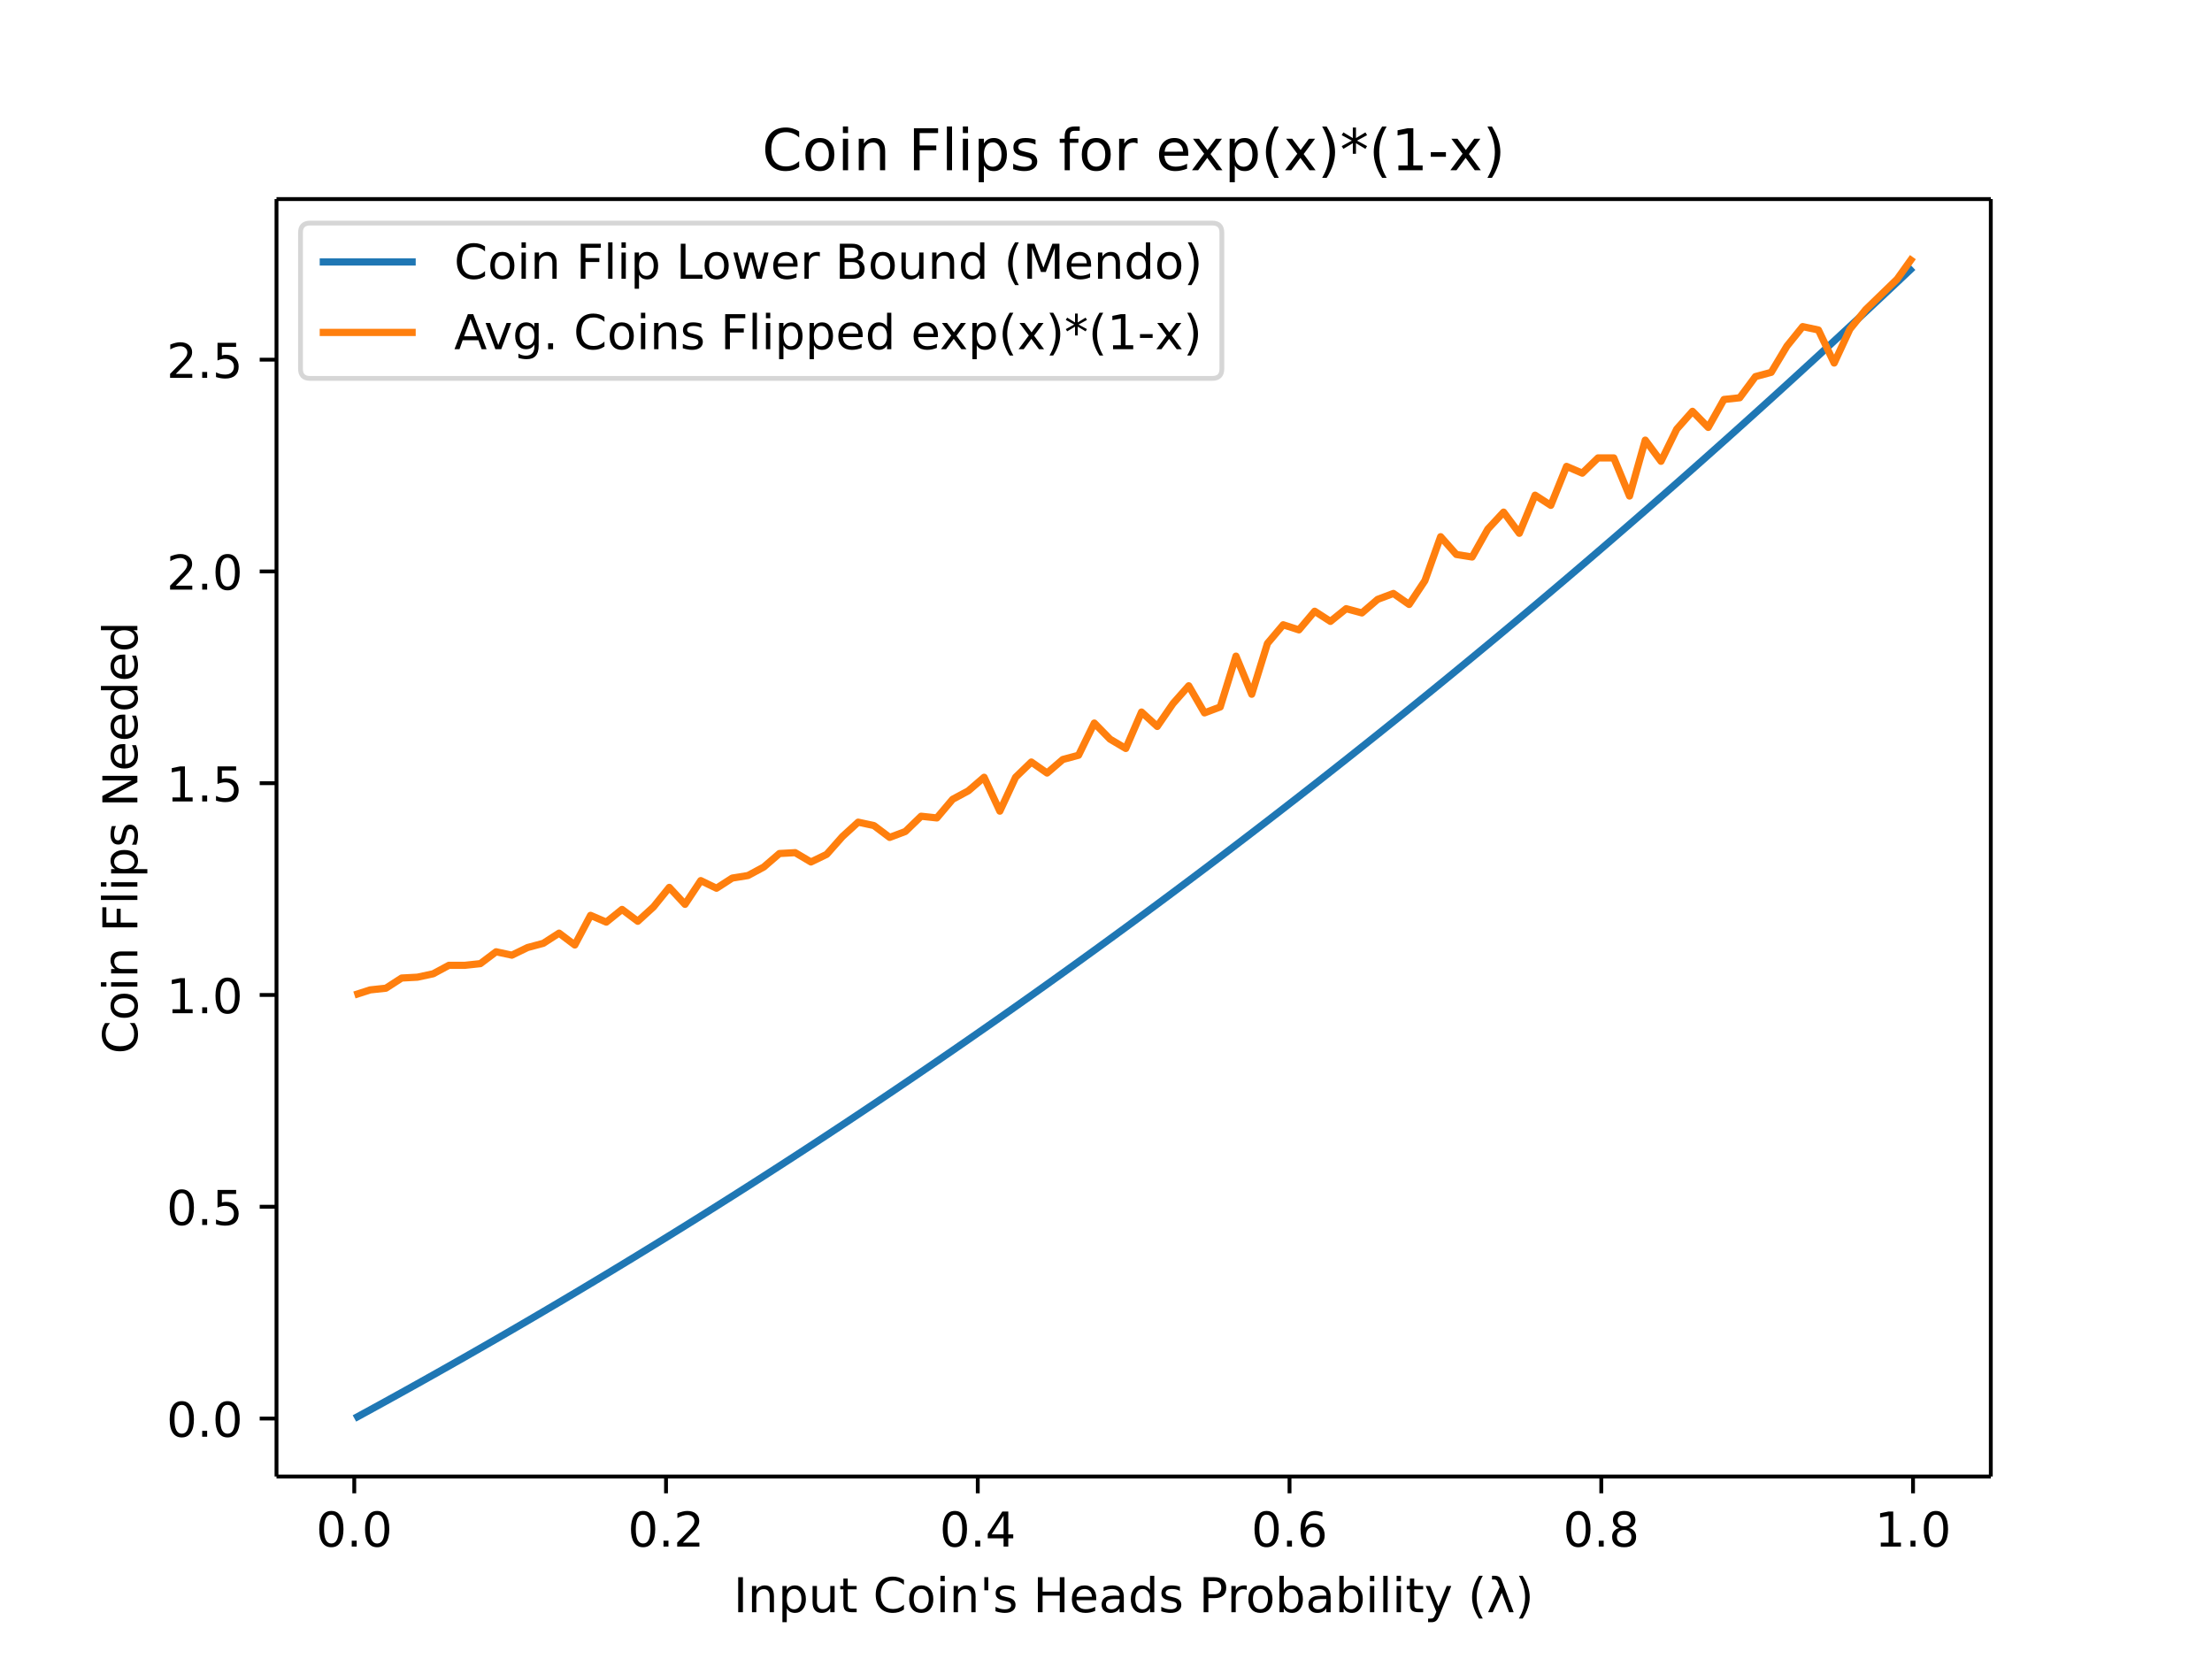
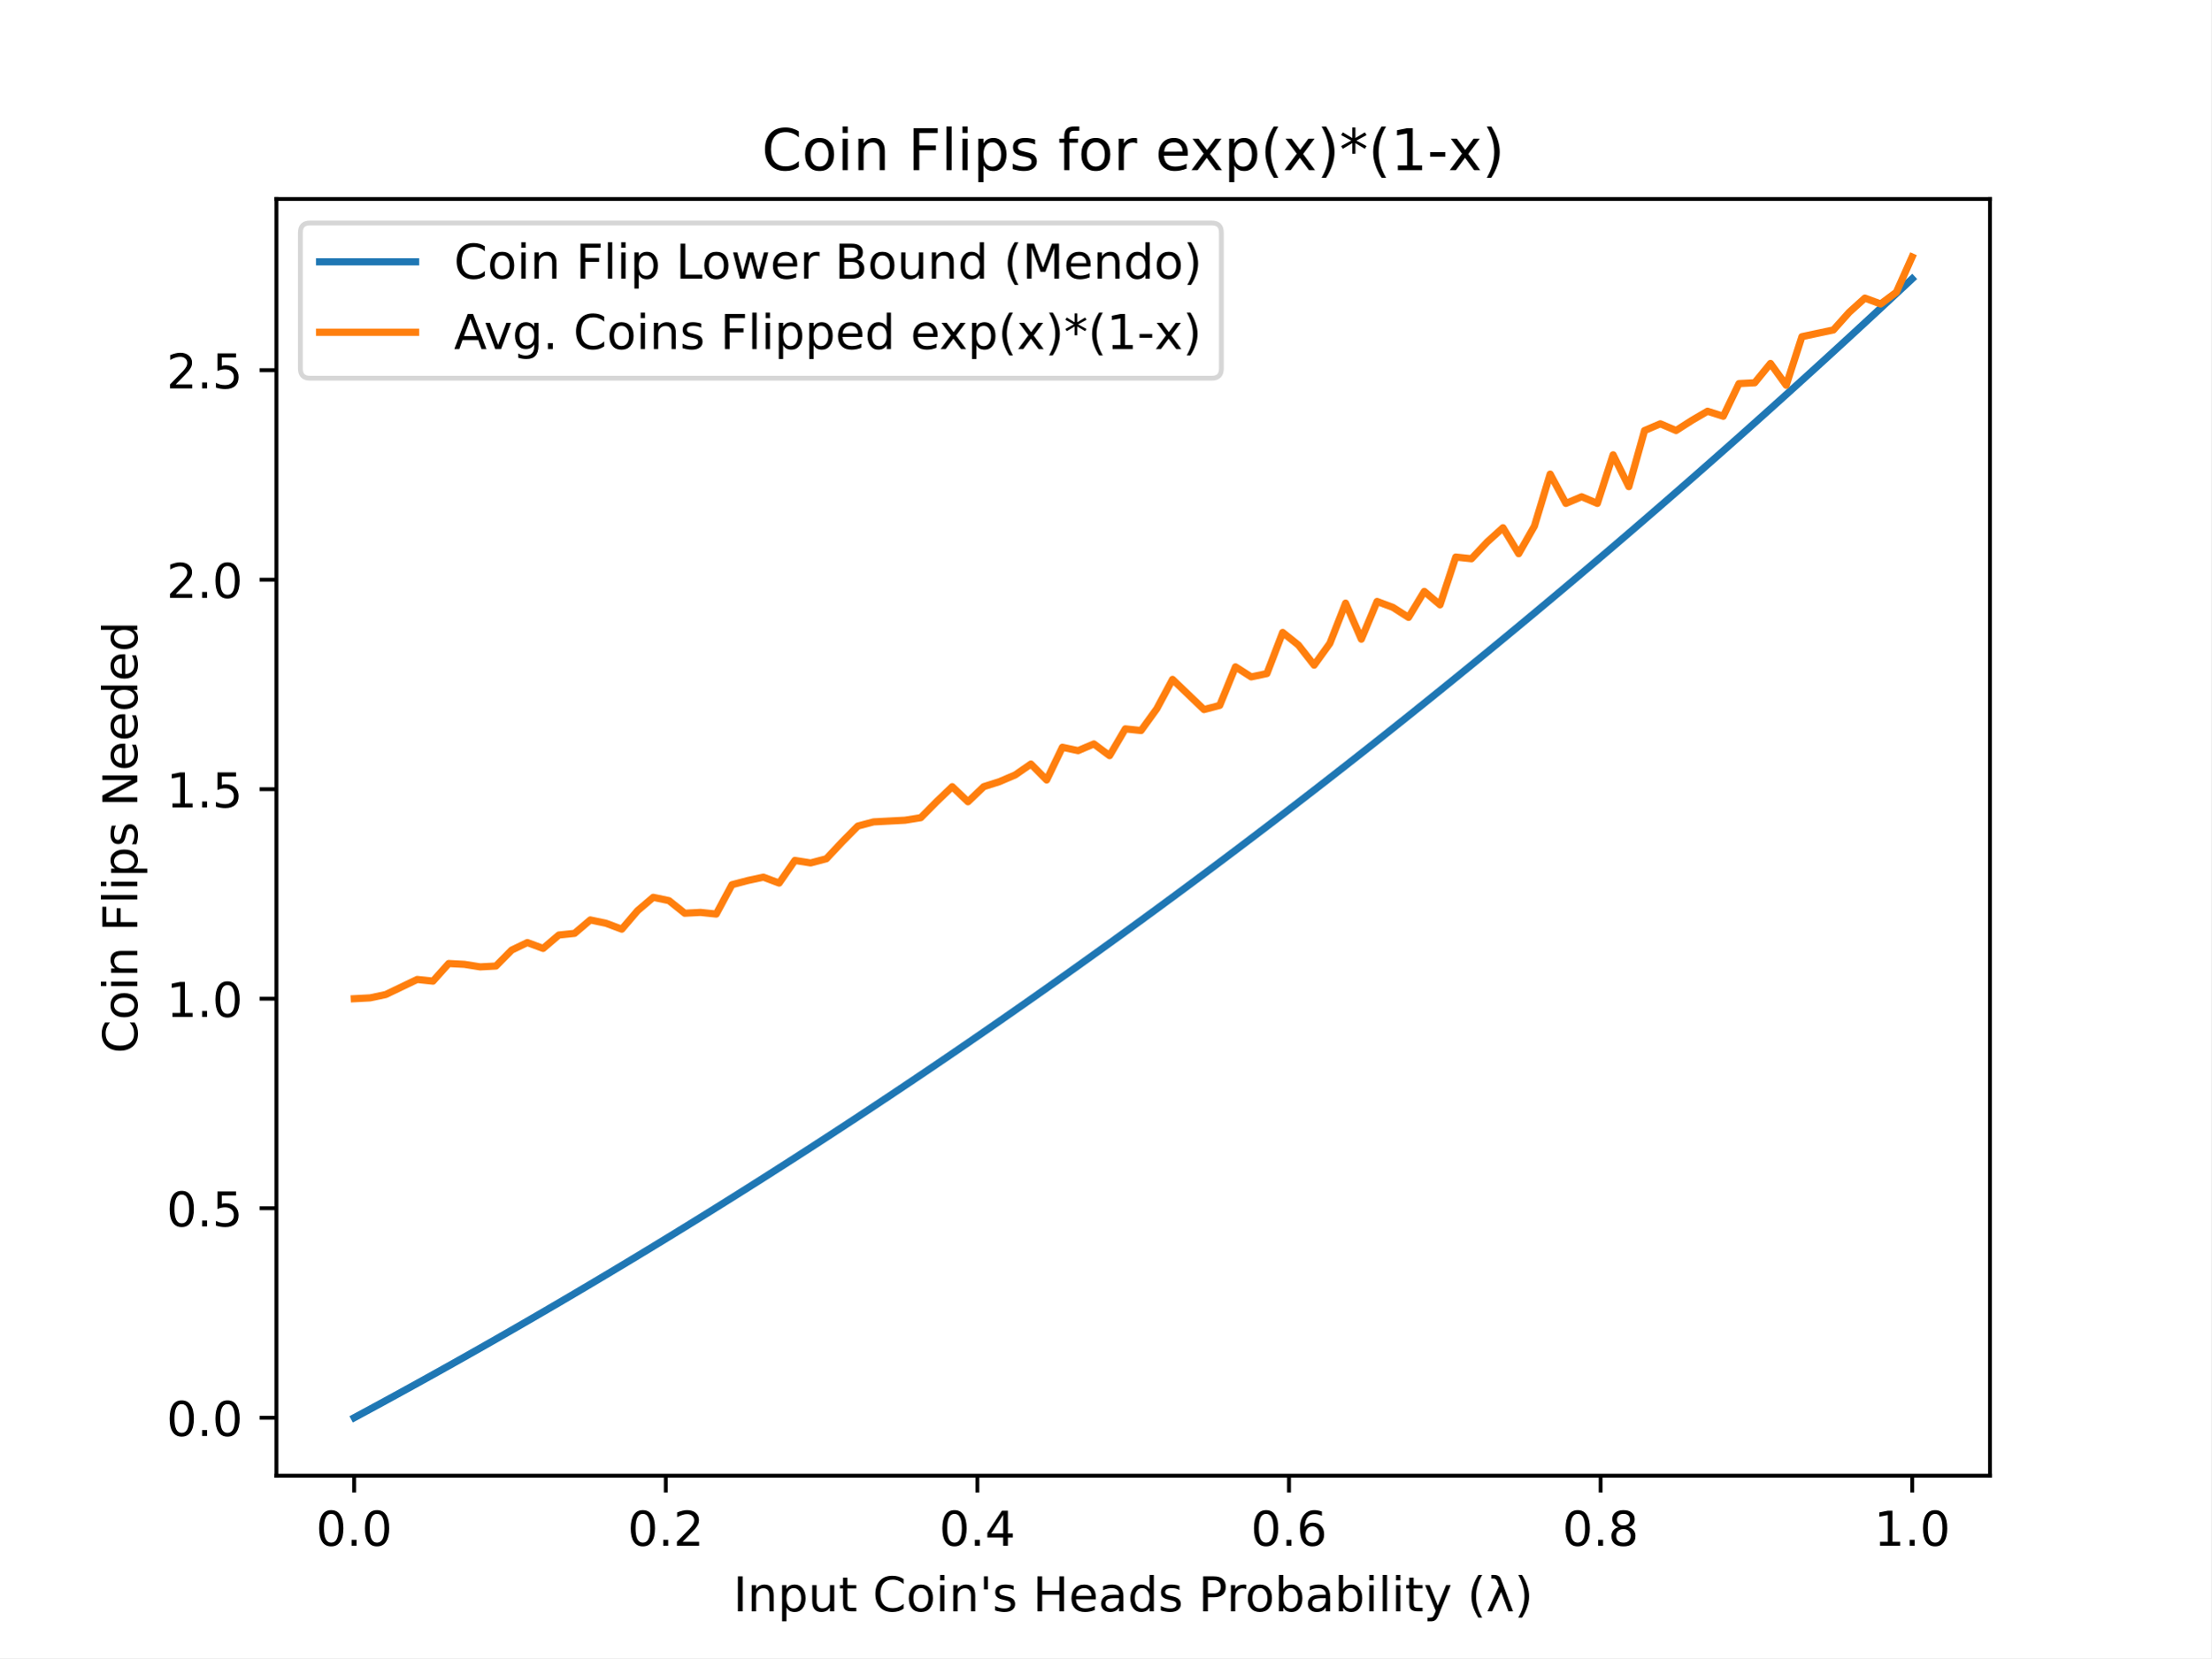
- <svg xmlns="http://www.w3.org/2000/svg" xmlns:xlink="http://www.w3.org/1999/xlink" height="460.8" viewBox="0 0 460.8 345.6" width="614.4">
+ <svg xmlns="http://www.w3.org/2000/svg" xmlns:xlink="http://www.w3.org/1999/xlink" height="345.6pt" version="1.1" viewBox="0 0 460.8 345.6" width="460.8pt">
  <defs>
-     <style>*{stroke-linecap:butt;stroke-linejoin:round}</style>
+     <style type="text/css">
+ *{stroke-linecap:butt;stroke-linejoin:round;}
+   </style>
  </defs>
  <g id="figure_1">
-     <path d="M0 345.6h460.8V0H0z" fill="#fff" id="patch_1" />
+     <g id="patch_1">
+       <path d="M 0 345.6  L 460.8 345.6  L 460.8 0  L 0 0  z " style="fill:#ffffff;" />
+     </g>
    <g id="axes_1">
-       <path d="M57.6 307.584h357.12V41.472H57.6z" fill="#fff" id="patch_2" />
+       <g id="patch_2">
+         <path d="M 57.6 307.584  L 414.72 307.584  L 414.72 41.472  L 57.6 41.472  z " style="fill:#ffffff;" />
+       </g>
      <g id="matplotlib.axis_1">
        <g id="xtick_1">
          <g id="line2d_1">
            <defs>
-               <path d="M0 0v3.5" id="mb6e9e9c486" stroke="#000" stroke-width=".8" />
+               <path d="M 0 0  L 0 3.5  " id="m6cb0e547db" style="stroke:#000000;stroke-width:0.8;" />
            </defs>
-             <use x="73.8" xlink:href="#mb6e9e9c486" y="307.584" stroke="#000" stroke-width=".8" />
+             <g>
+               <use style="stroke:#000000;stroke-width:0.8;" x="73.8" xlink:href="#m6cb0e547db" y="307.584" />
+             </g>
          </g>
-           <text x="73.8" y="322.182" font-family="DejaVu Sans" font-size="10" font-weight="400" text-anchor="middle" id="text_1">0.0</text>
+           <g id="text_1">
+             <text style="font-family:DejaVu Sans;font-size:10px;font-style:normal;font-weight:normal;text-anchor:middle;" transform="rotate(-0, 73.80026, 322.1824)" x="73.8" y="322.182">0.0</text>
+           </g>
        </g>
        <g id="xtick_2">
-           <use x="138.744" xlink:href="#mb6e9e9c486" y="307.584" stroke="#000" stroke-width=".8" id="line2d_2" />
-           <text x="138.744" y="322.182" font-family="DejaVu Sans" font-size="10" font-weight="400" text-anchor="middle" id="text_2">0.2</text>
+           <g id="line2d_2">
+             <g>
+               <use style="stroke:#000000;stroke-width:0.8;" x="138.744" xlink:href="#m6cb0e547db" y="307.584" />
+             </g>
+           </g>
+           <g id="text_2">
+             <text style="font-family:DejaVu Sans;font-size:10px;font-style:normal;font-weight:normal;text-anchor:middle;" transform="rotate(-0, 138.7442, 322.1824)" x="138.744" y="322.182">0.2</text>
+           </g>
        </g>
        <g id="xtick_3">
-           <use x="203.688" xlink:href="#mb6e9e9c486" y="307.584" stroke="#000" stroke-width=".8" id="line2d_3" />
-           <text x="203.688" y="322.182" font-family="DejaVu Sans" font-size="10" font-weight="400" text-anchor="middle" id="text_3">0.4</text>
+           <g id="line2d_3">
+             <g>
+               <use style="stroke:#000000;stroke-width:0.8;" x="203.688" xlink:href="#m6cb0e547db" y="307.584" />
+             </g>
+           </g>
+           <g id="text_3">
+             <text style="font-family:DejaVu Sans;font-size:10px;font-style:normal;font-weight:normal;text-anchor:middle;" transform="rotate(-0, 203.6881, 322.1824)" x="203.688" y="322.182">0.4</text>
+           </g>
        </g>
        <g id="xtick_4">
-           <use x="268.632" xlink:href="#mb6e9e9c486" y="307.584" stroke="#000" stroke-width=".8" id="line2d_4" />
-           <text x="268.632" y="322.182" font-family="DejaVu Sans" font-size="10" font-weight="400" text-anchor="middle" id="text_4">0.6</text>
+           <g id="line2d_4">
+             <g>
+               <use style="stroke:#000000;stroke-width:0.8;" x="268.632" xlink:href="#m6cb0e547db" y="307.584" />
+             </g>
+           </g>
+           <g id="text_4">
+             <text style="font-family:DejaVu Sans;font-size:10px;font-style:normal;font-weight:normal;text-anchor:middle;" transform="rotate(-0, 268.6319, 322.1824)" x="268.632" y="322.182">0.6</text>
+           </g>
        </g>
        <g id="xtick_5">
-           <use x="333.576" xlink:href="#mb6e9e9c486" y="307.584" stroke="#000" stroke-width=".8" id="line2d_5" />
-           <text x="333.576" y="322.182" font-family="DejaVu Sans" font-size="10" font-weight="400" text-anchor="middle" id="text_5">0.8</text>
+           <g id="line2d_5">
+             <g>
+               <use style="stroke:#000000;stroke-width:0.8;" x="333.576" xlink:href="#m6cb0e547db" y="307.584" />
+             </g>
+           </g>
+           <g id="text_5">
+             <text style="font-family:DejaVu Sans;font-size:10px;font-style:normal;font-weight:normal;text-anchor:middle;" transform="rotate(-0, 333.5758, 322.1824)" x="333.576" y="322.182">0.8</text>
+           </g>
        </g>
        <g id="xtick_6">
-           <use x="398.52" xlink:href="#mb6e9e9c486" y="307.584" stroke="#000" stroke-width=".8" id="line2d_6" />
-           <text x="398.52" y="322.182" font-family="DejaVu Sans" font-size="10" font-weight="400" text-anchor="middle" id="text_6">1.0</text>
+           <g id="line2d_6">
+             <g>
+               <use style="stroke:#000000;stroke-width:0.8;" x="398.52" xlink:href="#m6cb0e547db" y="307.584" />
+             </g>
+           </g>
+           <g id="text_6">
+             <text style="font-family:DejaVu Sans;font-size:10px;font-style:normal;font-weight:normal;text-anchor:middle;" transform="rotate(-0, 398.5197, 322.1824)" x="398.52" y="322.182">1.0</text>
+           </g>
        </g>
-         <text x="236.16" y="335.861" font-family="DejaVu Sans" font-size="10" font-weight="400" text-anchor="middle" id="text_7">Input Coin's Heads Probability (λ)</text>
+         <g id="text_7">
+           <text style="font-family:DejaVu Sans;font-size:10px;font-style:normal;font-weight:normal;text-anchor:middle;" transform="rotate(-0, 236.16, 335.8606)" x="236.16" y="335.861">Input Coin's Heads Probability (λ)</text>
+         </g>
      </g>
      <g id="matplotlib.axis_2">
        <g id="ytick_1">
          <g id="line2d_7">
            <defs>
-               <path d="M0 0h-3.5" id="m8bb7a34227" stroke="#000" stroke-width=".8" />
+               <path d="M 0 0  L -3.5 0  " id="m2d8a60bb7e" style="stroke:#000000;stroke-width:0.8;" />
            </defs>
-             <use x="57.6" xlink:href="#m8bb7a34227" y="295.506" stroke="#000" stroke-width=".8" />
+             <g>
+               <use style="stroke:#000000;stroke-width:0.8;" x="57.6" xlink:href="#m2d8a60bb7e" y="295.505" />
+             </g>
          </g>
-           <text x="50.6" y="299.305" font-family="DejaVu Sans" font-size="10" font-weight="400" text-anchor="end" id="text_8">0.0</text>
+           <g id="text_8">
+             <text style="font-family:DejaVu Sans;font-size:10px;font-style:normal;font-weight:normal;text-anchor:end;" transform="rotate(-0, 50.6, 299.3047)" x="50.6" y="299.305">0.0</text>
+           </g>
        </g>
        <g id="ytick_2">
-           <use x="57.6" xlink:href="#m8bb7a34227" y="251.389" stroke="#000" stroke-width=".8" id="line2d_8" />
-           <text x="50.6" y="255.188" font-family="DejaVu Sans" font-size="10" font-weight="400" text-anchor="end" id="text_9">0.5</text>
+           <g id="line2d_8">
+             <g>
+               <use style="stroke:#000000;stroke-width:0.8;" x="57.6" xlink:href="#m2d8a60bb7e" y="251.834" />
+             </g>
+           </g>
+           <g id="text_9">
+             <text style="font-family:DejaVu Sans;font-size:10px;font-style:normal;font-weight:normal;text-anchor:end;" transform="rotate(-0, 50.6, 255.6337)" x="50.6" y="255.634">0.5</text>
+           </g>
        </g>
        <g id="ytick_3">
-           <use x="57.6" xlink:href="#m8bb7a34227" y="207.272" stroke="#000" stroke-width=".8" id="line2d_9" />
-           <text x="50.6" y="211.071" font-family="DejaVu Sans" font-size="10" font-weight="400" text-anchor="end" id="text_10">1.0</text>
+           <g id="line2d_9">
+             <g>
+               <use style="stroke:#000000;stroke-width:0.8;" x="57.6" xlink:href="#m2d8a60bb7e" y="208.163" />
+             </g>
+           </g>
+           <g id="text_10">
+             <text style="font-family:DejaVu Sans;font-size:10px;font-style:normal;font-weight:normal;text-anchor:end;" transform="rotate(-0, 50.6, 211.9626)" x="50.6" y="211.963">1.0</text>
+           </g>
        </g>
        <g id="ytick_4">
-           <use x="57.6" xlink:href="#m8bb7a34227" y="163.155" stroke="#000" stroke-width=".8" id="line2d_10" />
-           <text x="50.6" y="166.954" font-family="DejaVu Sans" font-size="10" font-weight="400" text-anchor="end" id="text_11">1.5</text>
+           <g id="line2d_10">
+             <g>
+               <use style="stroke:#000000;stroke-width:0.8;" x="57.6" xlink:href="#m2d8a60bb7e" y="164.492" />
+             </g>
+           </g>
+           <g id="text_11">
+             <text style="font-family:DejaVu Sans;font-size:10px;font-style:normal;font-weight:normal;text-anchor:end;" transform="rotate(-0, 50.6, 168.2916)" x="50.6" y="168.292">1.5</text>
+           </g>
        </g>
        <g id="ytick_5">
-           <use x="57.6" xlink:href="#m8bb7a34227" y="119.038" stroke="#000" stroke-width=".8" id="line2d_11" />
-           <text x="50.6" y="122.837" font-family="DejaVu Sans" font-size="10" font-weight="400" text-anchor="end" id="text_12">2.0</text>
+           <g id="line2d_11">
+             <g>
+               <use style="stroke:#000000;stroke-width:0.8;" x="57.6" xlink:href="#m2d8a60bb7e" y="120.821" />
+             </g>
+           </g>
+           <g id="text_12">
+             <text style="font-family:DejaVu Sans;font-size:10px;font-style:normal;font-weight:normal;text-anchor:end;" transform="rotate(-0, 50.6, 124.6206)" x="50.6" y="124.621">2.0</text>
+           </g>
        </g>
        <g id="ytick_6">
-           <use x="57.6" xlink:href="#m8bb7a34227" y="74.921" stroke="#000" stroke-width=".8" id="line2d_12" />
-           <text x="50.6" y="78.72" font-family="DejaVu Sans" font-size="10" font-weight="400" text-anchor="end" id="text_13">2.5</text>
+           <g id="line2d_12">
+             <g>
+               <use style="stroke:#000000;stroke-width:0.8;" x="57.6" xlink:href="#m2d8a60bb7e" y="77.15" />
+             </g>
+           </g>
+           <g id="text_13">
+             <text style="font-family:DejaVu Sans;font-size:10px;font-style:normal;font-weight:normal;text-anchor:end;" transform="rotate(-0, 50.6, 80.94957)" x="50.6" y="80.95">2.5</text>
+           </g>
        </g>
-         <text transform="rotate(-90 28.617 174.528)" x="28.617" y="174.528" font-family="DejaVu Sans" font-size="10" font-weight="400" text-anchor="middle" id="text_14">Coin Flips Needed</text>
+         <g id="text_14">
+           <text style="font-family:DejaVu Sans;font-size:10px;font-style:normal;font-weight:normal;text-anchor:middle;" transform="rotate(-90, 28.61719, 174.528)" x="28.617" y="174.528">Coin Flips Needed</text>
+         </g>
      </g>
-       <path clip-path="url(#pc43e6abf41)" d="M73.833 295.488l3.28-1.788 3.278-1.8 3.28-1.813 3.28-1.824 3.278-1.837 3.28-1.849 3.28-1.86 3.278-1.874 3.28-1.885 3.28-1.898 3.278-1.91 3.28-1.922 3.28-1.934 3.278-1.947 3.28-1.96 3.28-1.972 3.278-1.984 3.28-1.997 3.28-2.01 3.279-2.021 3.279-2.034 3.28-2.048 3.279-2.06 3.279-2.072 3.28-2.085 3.279-2.098 3.279-2.11 3.28-2.124 3.279-2.136 3.279-2.149 3.28-2.162 3.279-2.175 3.279-2.188 3.28-2.2 3.279-2.214 3.279-2.227 3.28-2.24 3.279-2.252 3.279-2.266 3.28-2.279 3.279-2.292 3.279-2.305 3.28-2.319 3.279-2.332 3.279-2.345 3.28-2.358 3.279-2.371 3.279-2.385 3.28-2.398 3.279-2.412 3.279-2.425 3.28-2.439 3.279-2.451 3.279-2.466 3.28-2.479 3.279-2.492 3.279-2.506 3.28-2.52 3.279-2.533 3.28-2.547 3.278-2.56 3.28-2.574 3.28-2.588 3.278-2.602 3.28-2.615 3.28-2.63 3.278-2.642 3.28-2.657 3.28-2.67 3.278-2.685 3.28-2.699 3.28-2.712 3.278-2.726 3.28-2.74 3.28-2.755 3.278-2.768 3.28-2.782 3.28-2.797 3.278-2.81 3.28-2.825 3.28-2.839 3.279-2.853 3.279-2.867 3.28-2.881 3.279-2.896 3.279-2.91 3.28-2.924 3.279-2.938 3.279-2.953 3.28-2.967 3.279-2.981 3.279-2.996 3.28-3.01 3.279-3.025 3.279-3.04 3.28-3.053 3.279-3.068 3.279-3.082 3.28-3.098" fill="none" stroke="#1f77b4" stroke-linecap="square" stroke-width="1.5" id="line2d_13" />
-       <path clip-path="url(#pc43e6abf41)" d="M73.833 207.272l3.28-1.06 3.278-.352 3.28-2.118 3.28-.176 3.278-.706 3.28-1.765h3.28l3.278-.353 3.28-2.47 3.28.706 3.278-1.589 3.28-.882 3.28-2.118 3.278 2.471 3.28-6.176 3.28 1.411 3.278-2.647 3.28 2.47 3.28-2.999 3.279-4.059 3.279 3.53 3.28-4.942 3.279 1.589 3.279-2.118 3.28-.53 3.279-1.764 3.279-2.824 3.28-.176 3.279 1.941 3.279-1.588 3.28-3.706 3.279-3 3.279.706 3.28 2.47 3.279-1.235 3.279-3.176 3.28.353 3.279-3.882 3.279-1.765 3.28-2.824 3.279 7.06 3.279-7.06 3.28-3.176 3.279 2.294 3.279-2.823 3.28-.883 3.279-6.706 3.279 3.353 3.28 1.941 3.279-7.588 3.279 3 3.28-4.764 3.279-3.706 3.279 5.647 3.28-1.235 3.279-10.589 3.279 7.941 3.28-10.588 3.279-3.882 3.28 1.059 3.278-3.882 3.28 2.117 3.28-2.647 3.278.883 3.28-2.824 3.28-1.235 3.278 2.294 3.28-4.941 3.28-9.177 3.278 3.706 3.28.53 3.28-5.824 3.278-3.53 3.28 4.413 3.28-7.941 3.278 2.117 3.28-8.117 3.28 1.411 3.278-3.176h3.28l3.28 7.941 3.279-11.647 3.279 4.412 3.28-6.706 3.279-3.706 3.279 3.353 3.28-5.823 3.279-.353 3.279-4.412 3.28-.882 3.279-5.47 3.279-4.06 3.28.706 3.279 6.883 3.279-7.06 3.28-4.058 3.279-3.176 3.279-3.177 3.28-4.588" fill="none" stroke="#ff7f0e" stroke-linecap="square" stroke-width="1.5" id="line2d_14" />
-       <path d="M57.6 307.584V41.472" fill="none" stroke="#000" stroke-linecap="square" stroke-width=".8" id="patch_3" />
-       <path d="M414.72 307.584V41.472" fill="none" stroke="#000" stroke-linecap="square" stroke-width=".8" id="patch_4" />
-       <path d="M57.6 307.584h357.12" fill="none" stroke="#000" stroke-linecap="square" stroke-width=".8" id="patch_5" />
-       <path d="M57.6 41.472h357.12" fill="none" stroke="#000" stroke-linecap="square" stroke-width=".8" id="patch_6" />
-       <text x="236.16" y="35.472" font-family="DejaVu Sans" font-size="12" font-weight="400" text-anchor="middle" id="text_15">Coin Flips for exp(x)*(1-x)</text>
+       <g id="line2d_13">
+         <path clip-path="url(#p8c26840f50)" d="M 73.833 295.488  L 77.112 293.718  L 80.391 291.936  L 83.671 290.142  L 86.95 288.336  L 90.229 286.518  L 93.509 284.688  L 96.788 282.846  L 100.067 280.991  L 103.347 279.125  L 106.626 277.247  L 109.905 275.356  L 113.185 273.453  L 116.464 271.538  L 119.743 269.611  L 123.023 267.671  L 126.302 265.719  L 129.581 263.755  L 132.861 261.779  L 136.14 259.789  L 139.42 257.788  L 142.699 255.774  L 145.978 253.748  L 149.258 251.709  L 152.537 249.657  L 155.816 247.593  L 159.096 245.517  L 162.375 243.427  L 165.654 241.325  L 168.934 239.211  L 172.213 237.083  L 175.492 234.943  L 178.772 232.791  L 182.051 230.625  L 185.33 228.446  L 188.61 226.255  L 191.889 224.051  L 195.168 221.834  L 198.448 219.604  L 201.727 217.361  L 205.006 215.105  L 208.286 212.836  L 211.565 210.554  L 214.844 208.259  L 218.124 205.951  L 221.403 203.629  L 224.682 201.295  L 227.962 198.948  L 231.241 196.587  L 234.52 194.213  L 237.8 191.826  L 241.079 189.425  L 244.358 187.011  L 247.638 184.584  L 250.917 182.144  L 254.196 179.69  L 257.476 177.223  L 260.755 174.742  L 264.034 172.248  L 267.314 169.74  L 270.593 167.219  L 273.872 164.685  L 277.152 162.137  L 280.431 159.575  L 283.71 157  L 286.99 154.411  L 290.269 151.808  L 293.548 149.192  L 296.828 146.562  L 300.107 143.918  L 303.386 141.261  L 306.666 138.59  L 309.945 135.905  L 313.224 133.206  L 316.504 130.493  L 319.783 127.767  L 323.062 125.027  L 326.342 122.272  L 329.621 119.504  L 332.9 116.722  L 336.18 113.926  L 339.459 111.116  L 342.739 108.292  L 346.018 105.454  L 349.297 102.602  L 352.577 99.735  L 355.856 96.855  L 359.135 93.96  L 362.415 91.052  L 365.694 88.129  L 368.973 85.192  L 372.253 82.24  L 375.532 79.275  L 378.811 76.295  L 382.091 73.301  L 385.37 70.293  L 388.649 67.27  L 391.929 64.233  L 395.208 61.181  L 398.487 58.116  " style="fill:none;stroke:#1f77b4;stroke-linecap:square;stroke-width:1.5;" />
+       </g>
+       <g id="line2d_14">
+         <path clip-path="url(#p8c26840f50)" d="M 73.833 208.163  L 77.112 207.989  L 80.391 207.29  L 83.671 205.718  L 86.95 204.146  L 90.229 204.495  L 93.509 200.827  L 96.788 201.001  L 100.067 201.525  L 103.347 201.351  L 106.626 198.032  L 109.905 196.46  L 113.185 197.682  L 116.464 194.887  L 119.743 194.538  L 123.023 191.743  L 126.302 192.442  L 129.581 193.665  L 132.861 189.822  L 136.14 187.027  L 139.42 187.725  L 142.699 190.346  L 145.978 190.171  L 149.258 190.52  L 152.537 184.406  L 155.816 183.533  L 159.096 182.834  L 162.375 184.057  L 165.654 179.341  L 168.934 179.865  L 172.213 178.991  L 175.492 175.497  L 178.772 172.179  L 182.051 171.305  L 185.33 171.13  L 188.61 170.956  L 191.889 170.432  L 195.168 167.113  L 198.448 163.968  L 201.727 167.113  L 205.006 163.968  L 208.286 162.92  L 211.565 161.523  L 214.844 159.252  L 218.124 162.571  L 221.403 155.758  L 224.682 156.457  L 227.962 155.059  L 231.241 157.505  L 234.52 151.915  L 237.8 152.265  L 241.079 147.723  L 244.358 141.609  L 247.638 144.753  L 250.917 147.897  L 254.196 147.024  L 257.476 138.989  L 260.755 141.085  L 264.034 140.386  L 267.314 131.826  L 270.593 134.447  L 273.872 138.639  L 277.152 134.097  L 280.431 125.713  L 283.71 133.224  L 286.99 125.363  L 290.269 126.586  L 293.548 128.682  L 296.828 123.267  L 300.107 126.062  L 303.386 116.105  L 306.666 116.454  L 309.945 112.961  L 313.224 109.991  L 316.504 115.406  L 319.783 109.642  L 323.062 98.811  L 326.342 104.925  L 329.621 103.528  L 332.9 104.925  L 336.18 94.793  L 339.459 101.431  L 342.739 89.728  L 346.018 88.33  L 349.297 89.728  L 352.577 87.631  L 355.856 85.71  L 359.135 86.758  L 362.415 79.945  L 365.694 79.771  L 368.973 75.753  L 372.253 80.295  L 375.532 70.163  L 378.811 69.464  L 382.091 68.766  L 385.37 65.097  L 388.649 62.128  L 391.929 63.35  L 395.208 60.905  L 398.487 53.568  " style="fill:none;stroke:#ff7f0e;stroke-linecap:square;stroke-width:1.5;" />
+       </g>
+       <g id="patch_3">
+         <path d="M 57.6 307.584  L 57.6 41.472  " style="fill:none;stroke:#000000;stroke-linecap:square;stroke-linejoin:miter;stroke-width:0.8;" />
+       </g>
+       <g id="patch_4">
+         <path d="M 414.72 307.584  L 414.72 41.472  " style="fill:none;stroke:#000000;stroke-linecap:square;stroke-linejoin:miter;stroke-width:0.8;" />
+       </g>
+       <g id="patch_5">
+         <path d="M 57.6 307.584  L 414.72 307.584  " style="fill:none;stroke:#000000;stroke-linecap:square;stroke-linejoin:miter;stroke-width:0.8;" />
+       </g>
+       <g id="patch_6">
+         <path d="M 57.6 41.472  L 414.72 41.472  " style="fill:none;stroke:#000000;stroke-linecap:square;stroke-linejoin:miter;stroke-width:0.8;" />
+       </g>
+       <g id="text_15">
+         <text style="font-family:DejaVu Sans;font-size:12px;font-style:normal;font-weight:normal;text-anchor:middle;" transform="rotate(-0, 236.16, 35.472)" x="236.16" y="35.472">Coin Flips for exp(x)*(1-x)</text>
+       </g>
      <g id="legend_1">
-         <path d="M64.6 78.828h187.936q2 0 2-2V48.472q0-2-2-2H64.6q-2 0-2 2v28.356q0 2 2 2z" fill="#fff" opacity=".8" stroke="#ccc" id="patch_7" />
-         <path d="M66.6 54.57h20" fill="none" stroke="#1f77b4" stroke-linecap="square" stroke-width="1.5" id="line2d_15" />
-         <text x="94.6" y="58.07" font-family="DejaVu Sans" font-size="10" font-weight="400" id="text_16">Coin Flip Lower Bound (Mendo)</text>
-         <path d="M66.6 69.249h20" fill="none" stroke="#ff7f0e" stroke-linecap="square" stroke-width="1.5" id="line2d_17" />
-         <text x="94.6" y="72.749" font-family="DejaVu Sans" font-size="10" font-weight="400" id="text_17">Avg. Coins Flipped exp(x)*(1-x)</text>
+         <g id="patch_7">
+           <path d="M 64.6 78.828  L 252.536 78.828  Q 254.536 78.828 254.536 76.828  L 254.536 48.472  Q 254.536 46.472 252.536 46.472  L 64.6 46.472  Q 62.6 46.472 62.6 48.472  L 62.6 76.828  Q 62.6 78.828 64.6 78.828  z " style="fill:#ffffff;opacity:0.8;stroke:#cccccc;stroke-linejoin:miter;" />
+         </g>
+         <g id="line2d_15">
+           <path d="M 66.6 54.57  L 86.6 54.57  " style="fill:none;stroke:#1f77b4;stroke-linecap:square;stroke-width:1.5;" />
+         </g>
+         <g id="line2d_16" />
+         <g id="text_16">
+           <text style="font-family:DejaVu Sans;font-size:10px;font-style:normal;font-weight:normal;text-anchor:start;" transform="rotate(-0, 94.6, 58.07044)" x="94.6" y="58.07">Coin Flip Lower Bound (Mendo)</text>
+         </g>
+         <g id="line2d_17">
+           <path d="M 66.6 69.249  L 86.6 69.249  " style="fill:none;stroke:#ff7f0e;stroke-linecap:square;stroke-width:1.5;" />
+         </g>
+         <g id="line2d_18" />
+         <g id="text_17">
+           <text style="font-family:DejaVu Sans;font-size:10px;font-style:normal;font-weight:normal;text-anchor:start;" transform="rotate(-0, 94.6, 72.74856)" x="94.6" y="72.749">Avg. Coins Flipped exp(x)*(1-x)</text>
+         </g>
      </g>
    </g>
  </g>
  <defs>
-     <clipPath id="pc43e6abf41">
-       <path d="M57.6 41.472h357.12v266.112H57.6z" />
+     <clipPath id="p8c26840f50">
+       <rect height="266.112" width="357.12" x="57.6" y="41.472" />
    </clipPath>
  </defs>
</svg>
